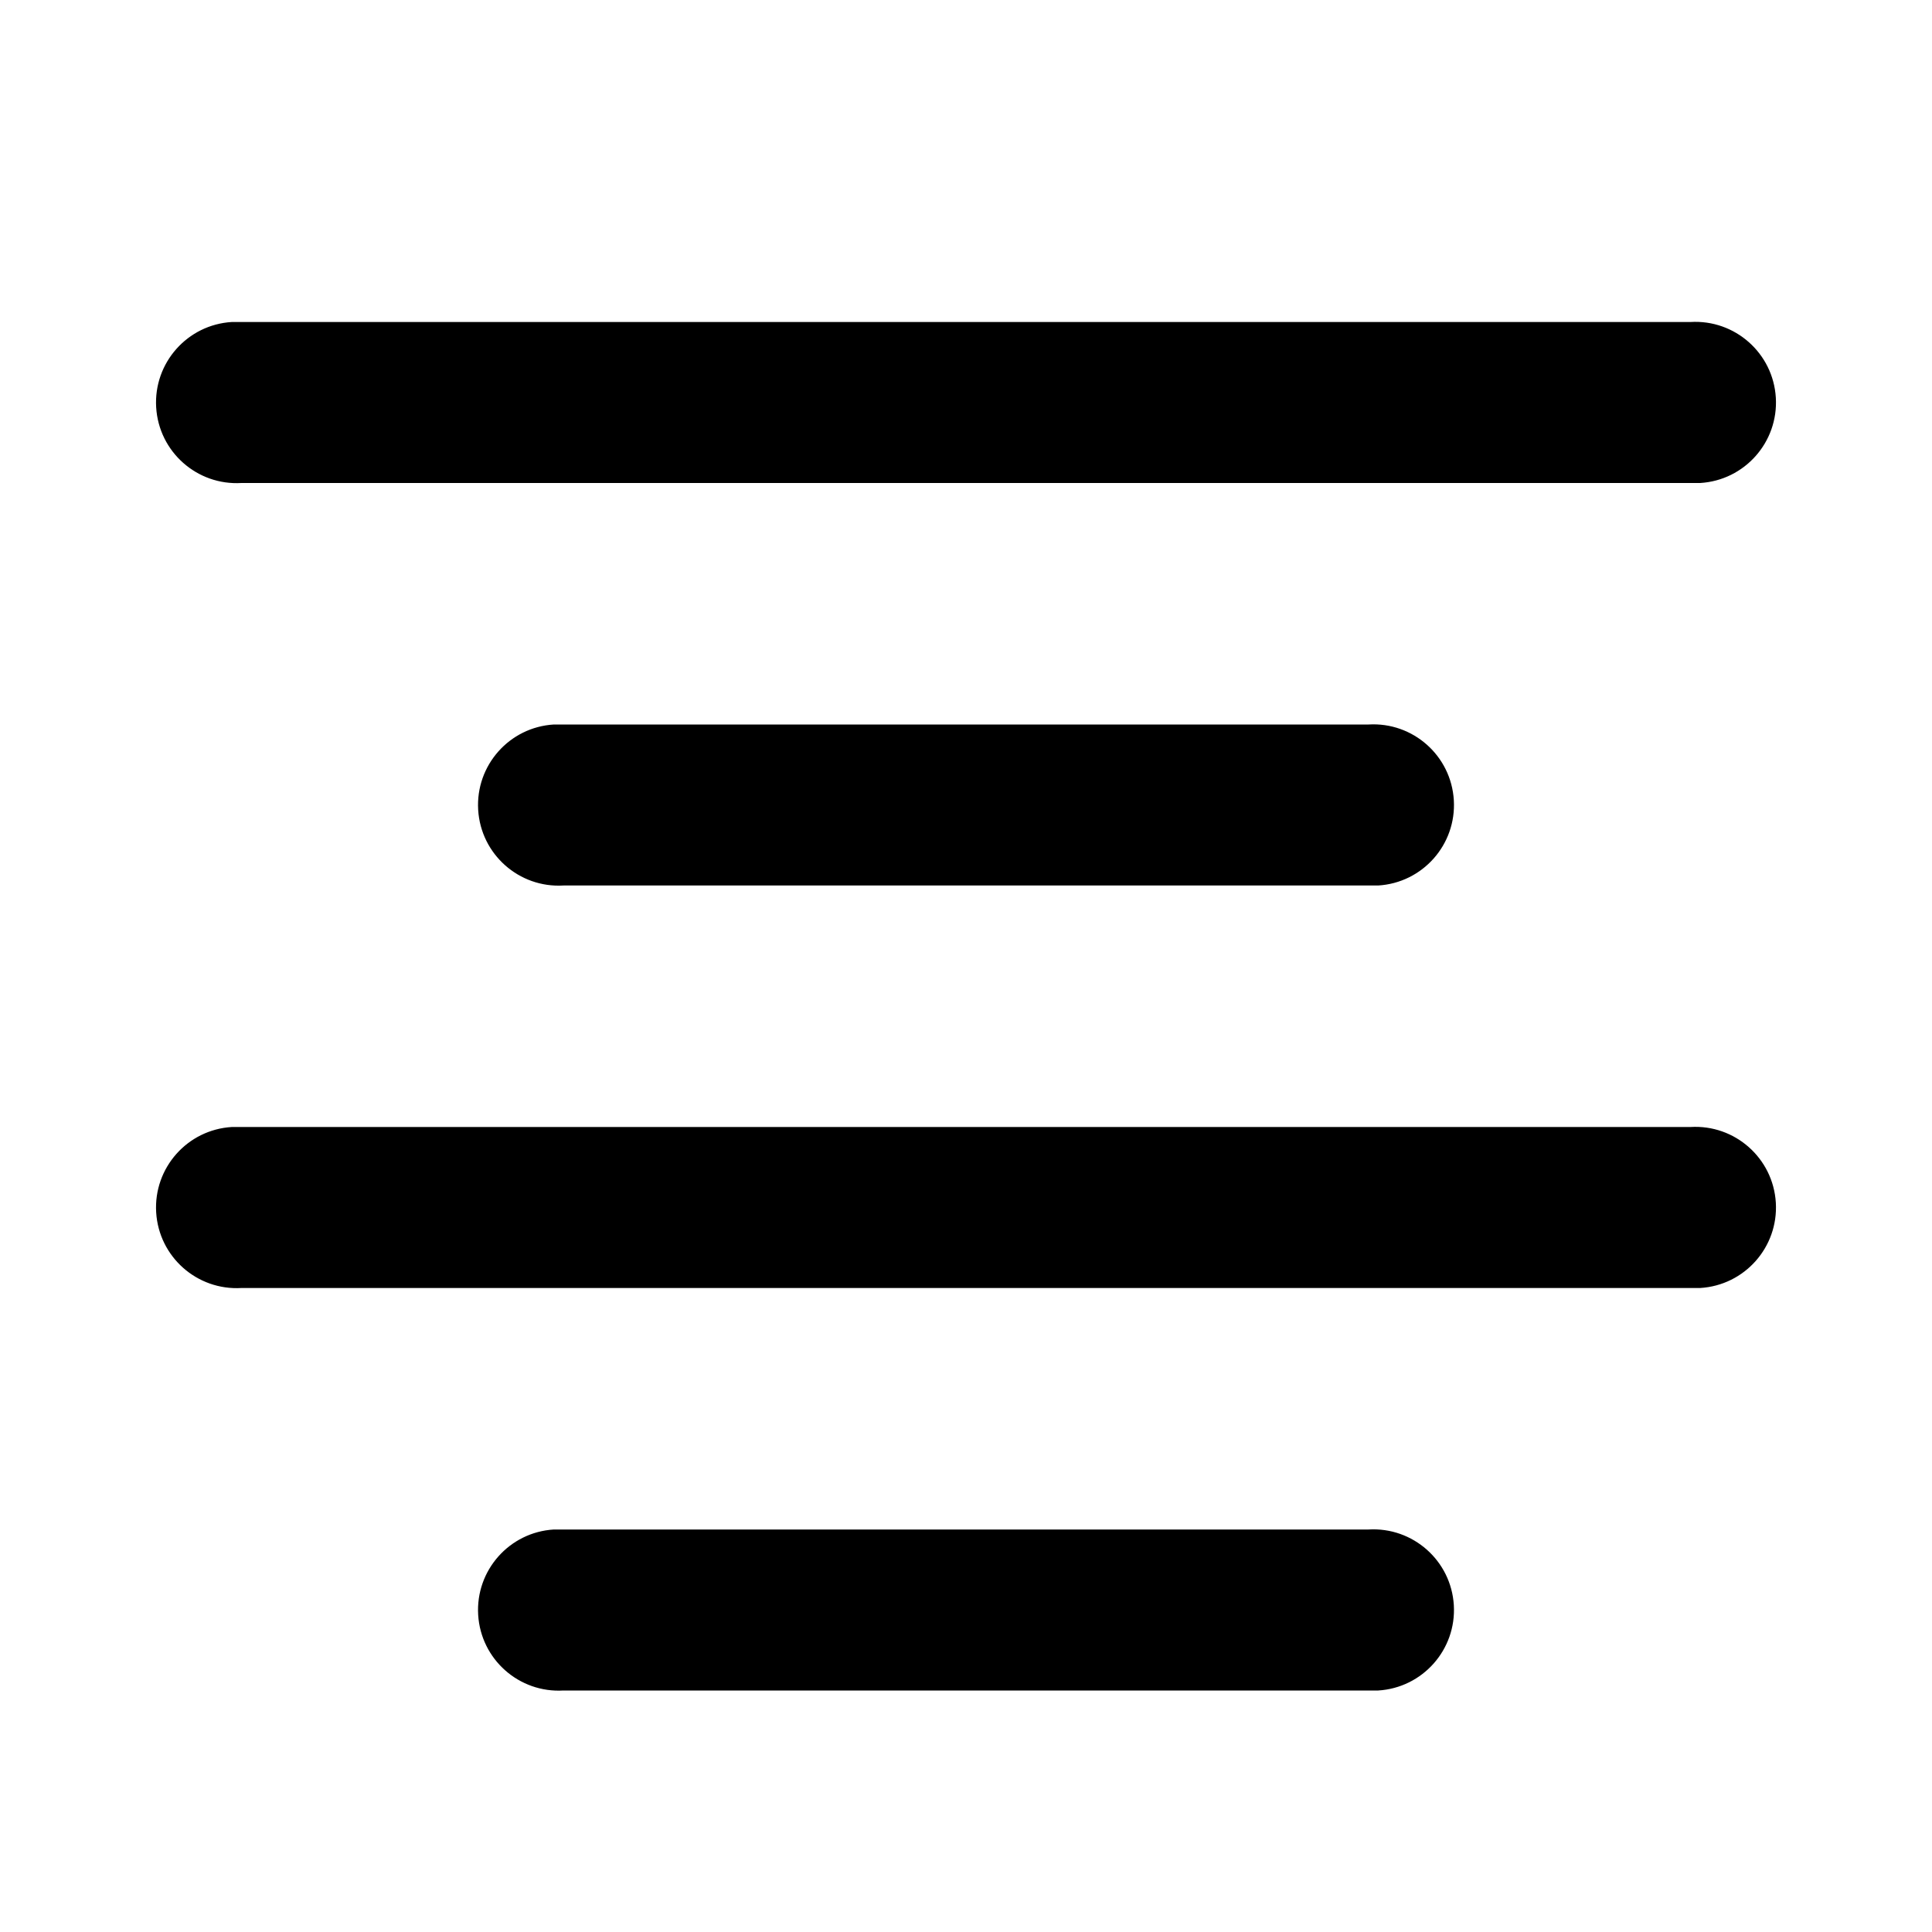
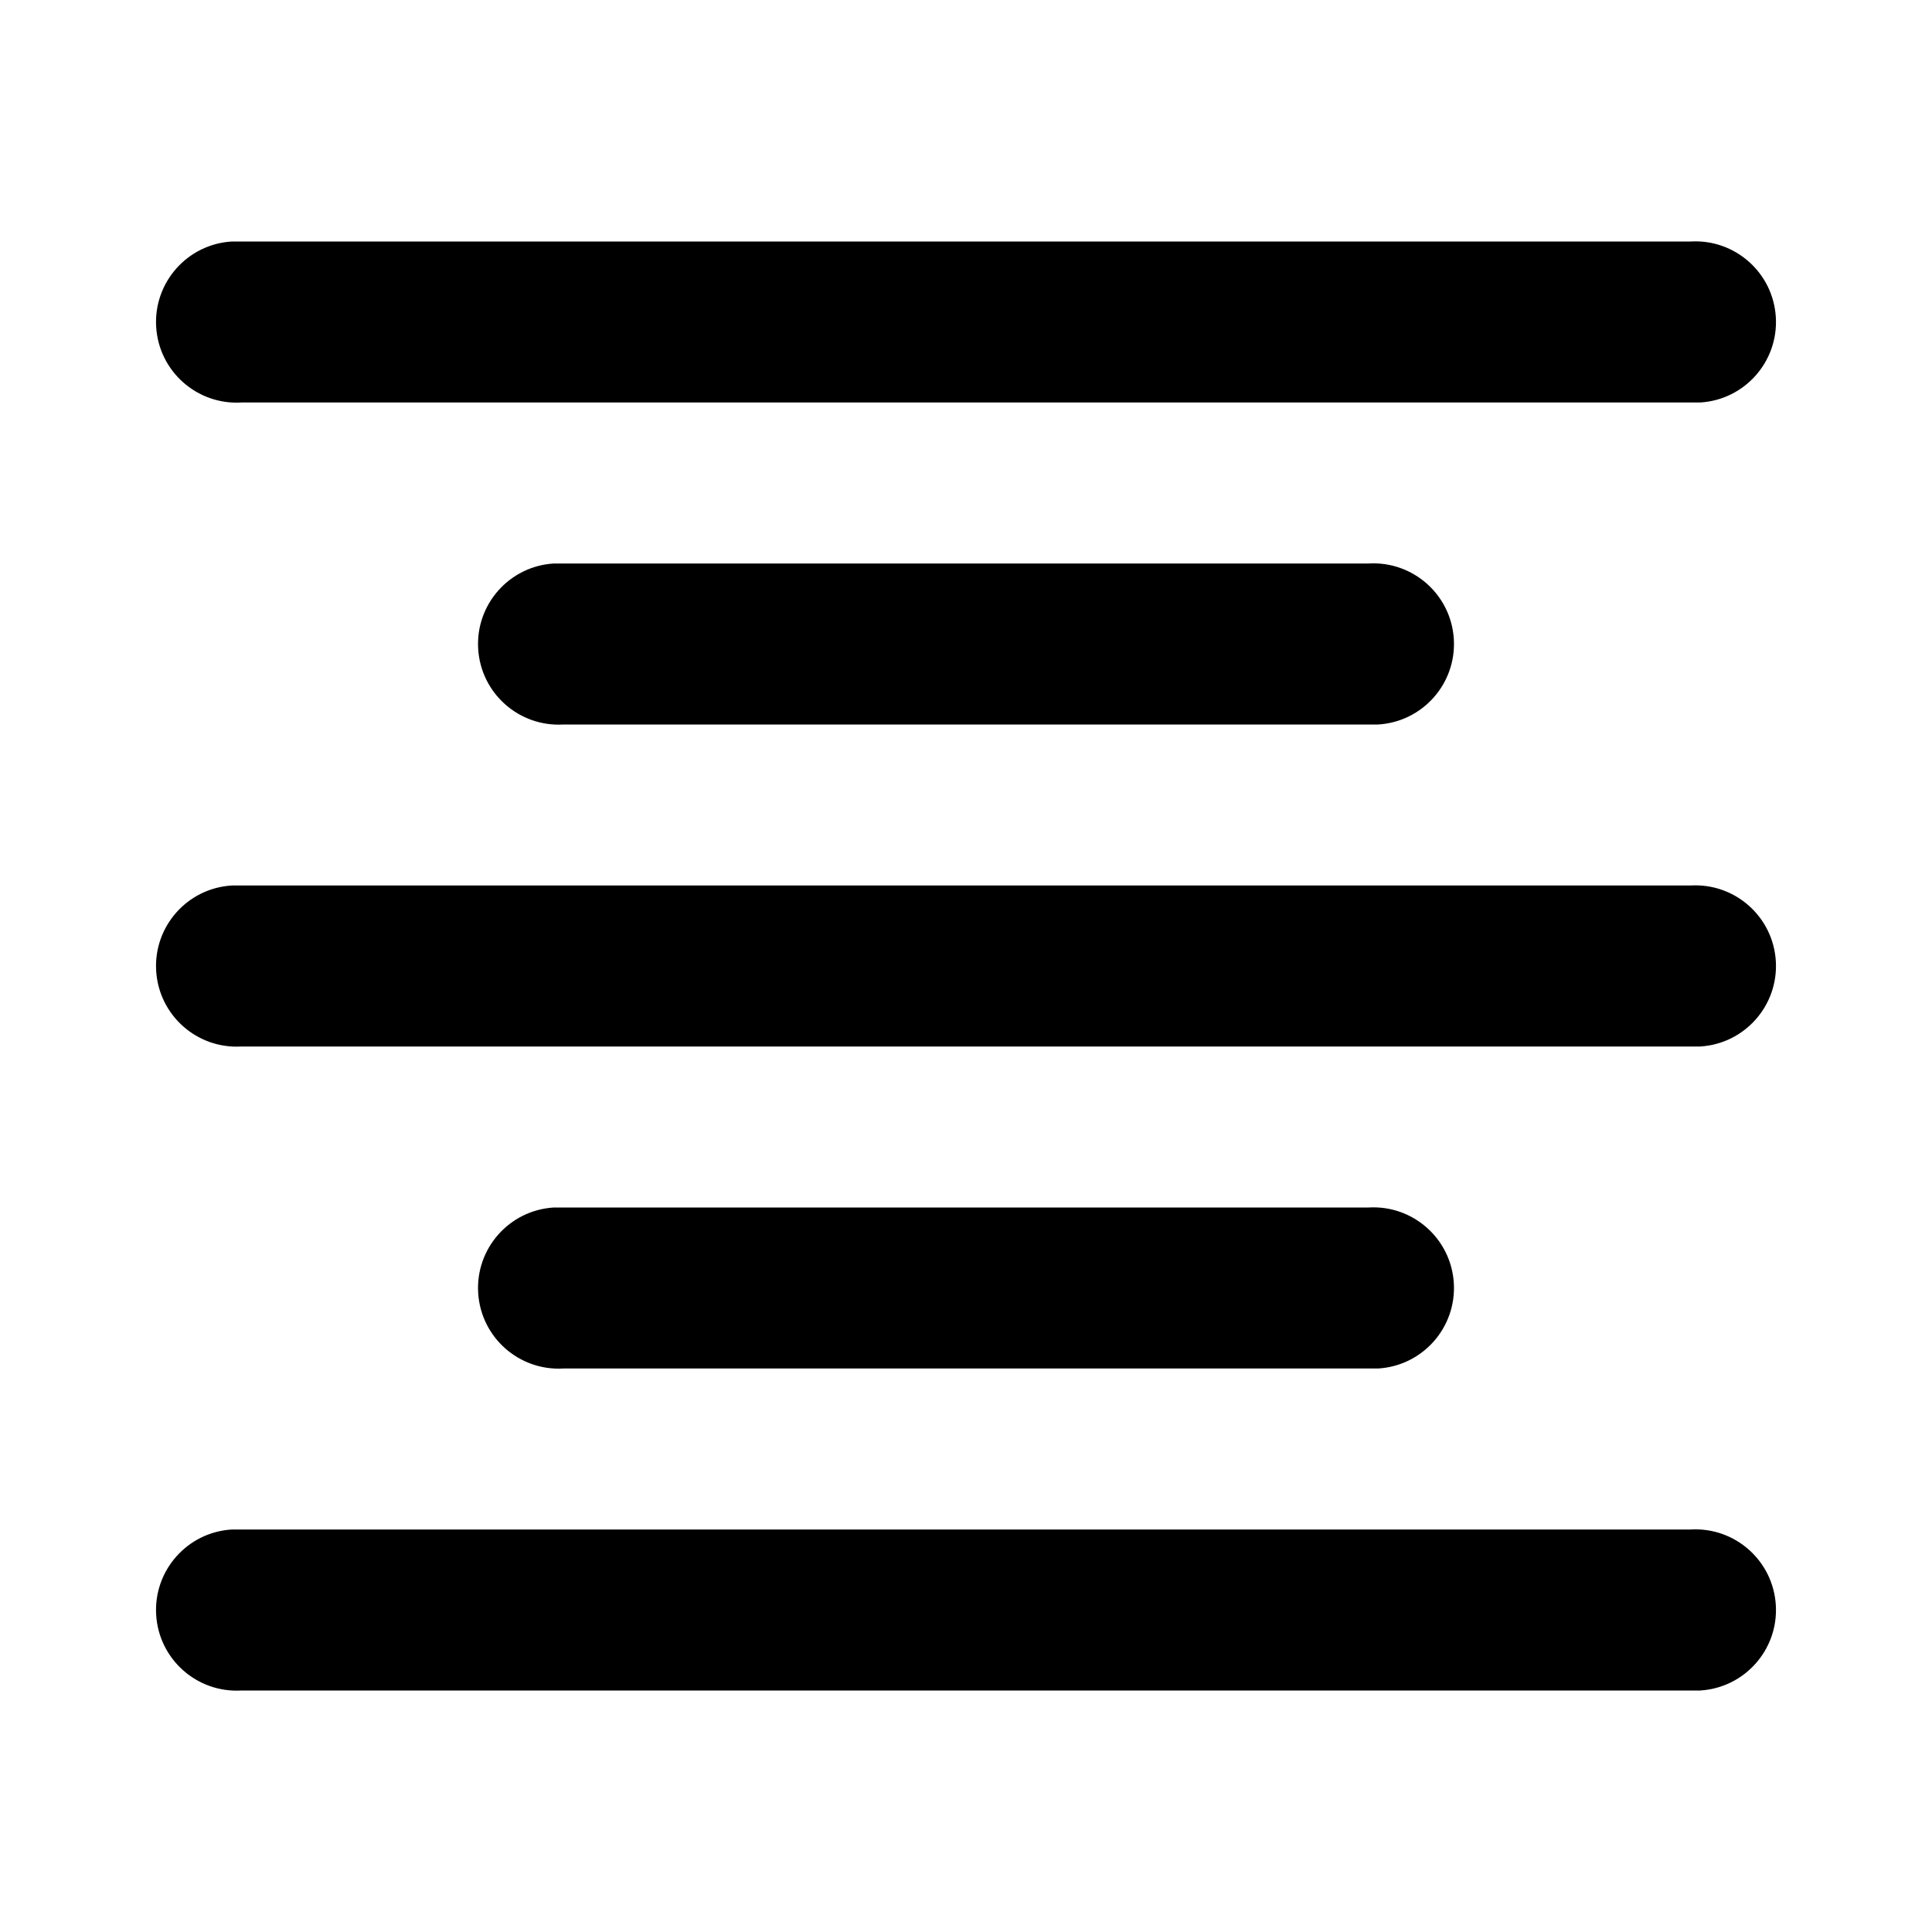
<svg viewBox="0 0 24 24">
-   <path d="M17 19a1 1 0 01.12 2H7a1 1 0 01-.12-2H17zm4-5a1 1 0 01.12 2H3a1 1 0 01-.12-2H21zm-4-5a1 1 0 01.12 2H7a1 1 0 01-.12-2H17zm4-5a1 1 0 01.12 2H3a1 1 0 01-.12-2H21z" />
+   <path d="M21 19a1 1 0 01.12 2H3a1 1 0 01-.12-2H21zm-4-4a1 1 0 01.12 2H7a1 1 0 01-.12-2H17zm4-4a1 1 0 01.12 2H3a1 1 0 01-.12-2H21zm-4-4a1 1 0 01.12 2H7a1 1 0 01-.12-2H17zm4-4a1 1 0 01.12 2H3a1 1 0 01-.12-2H21z" />
</svg>
